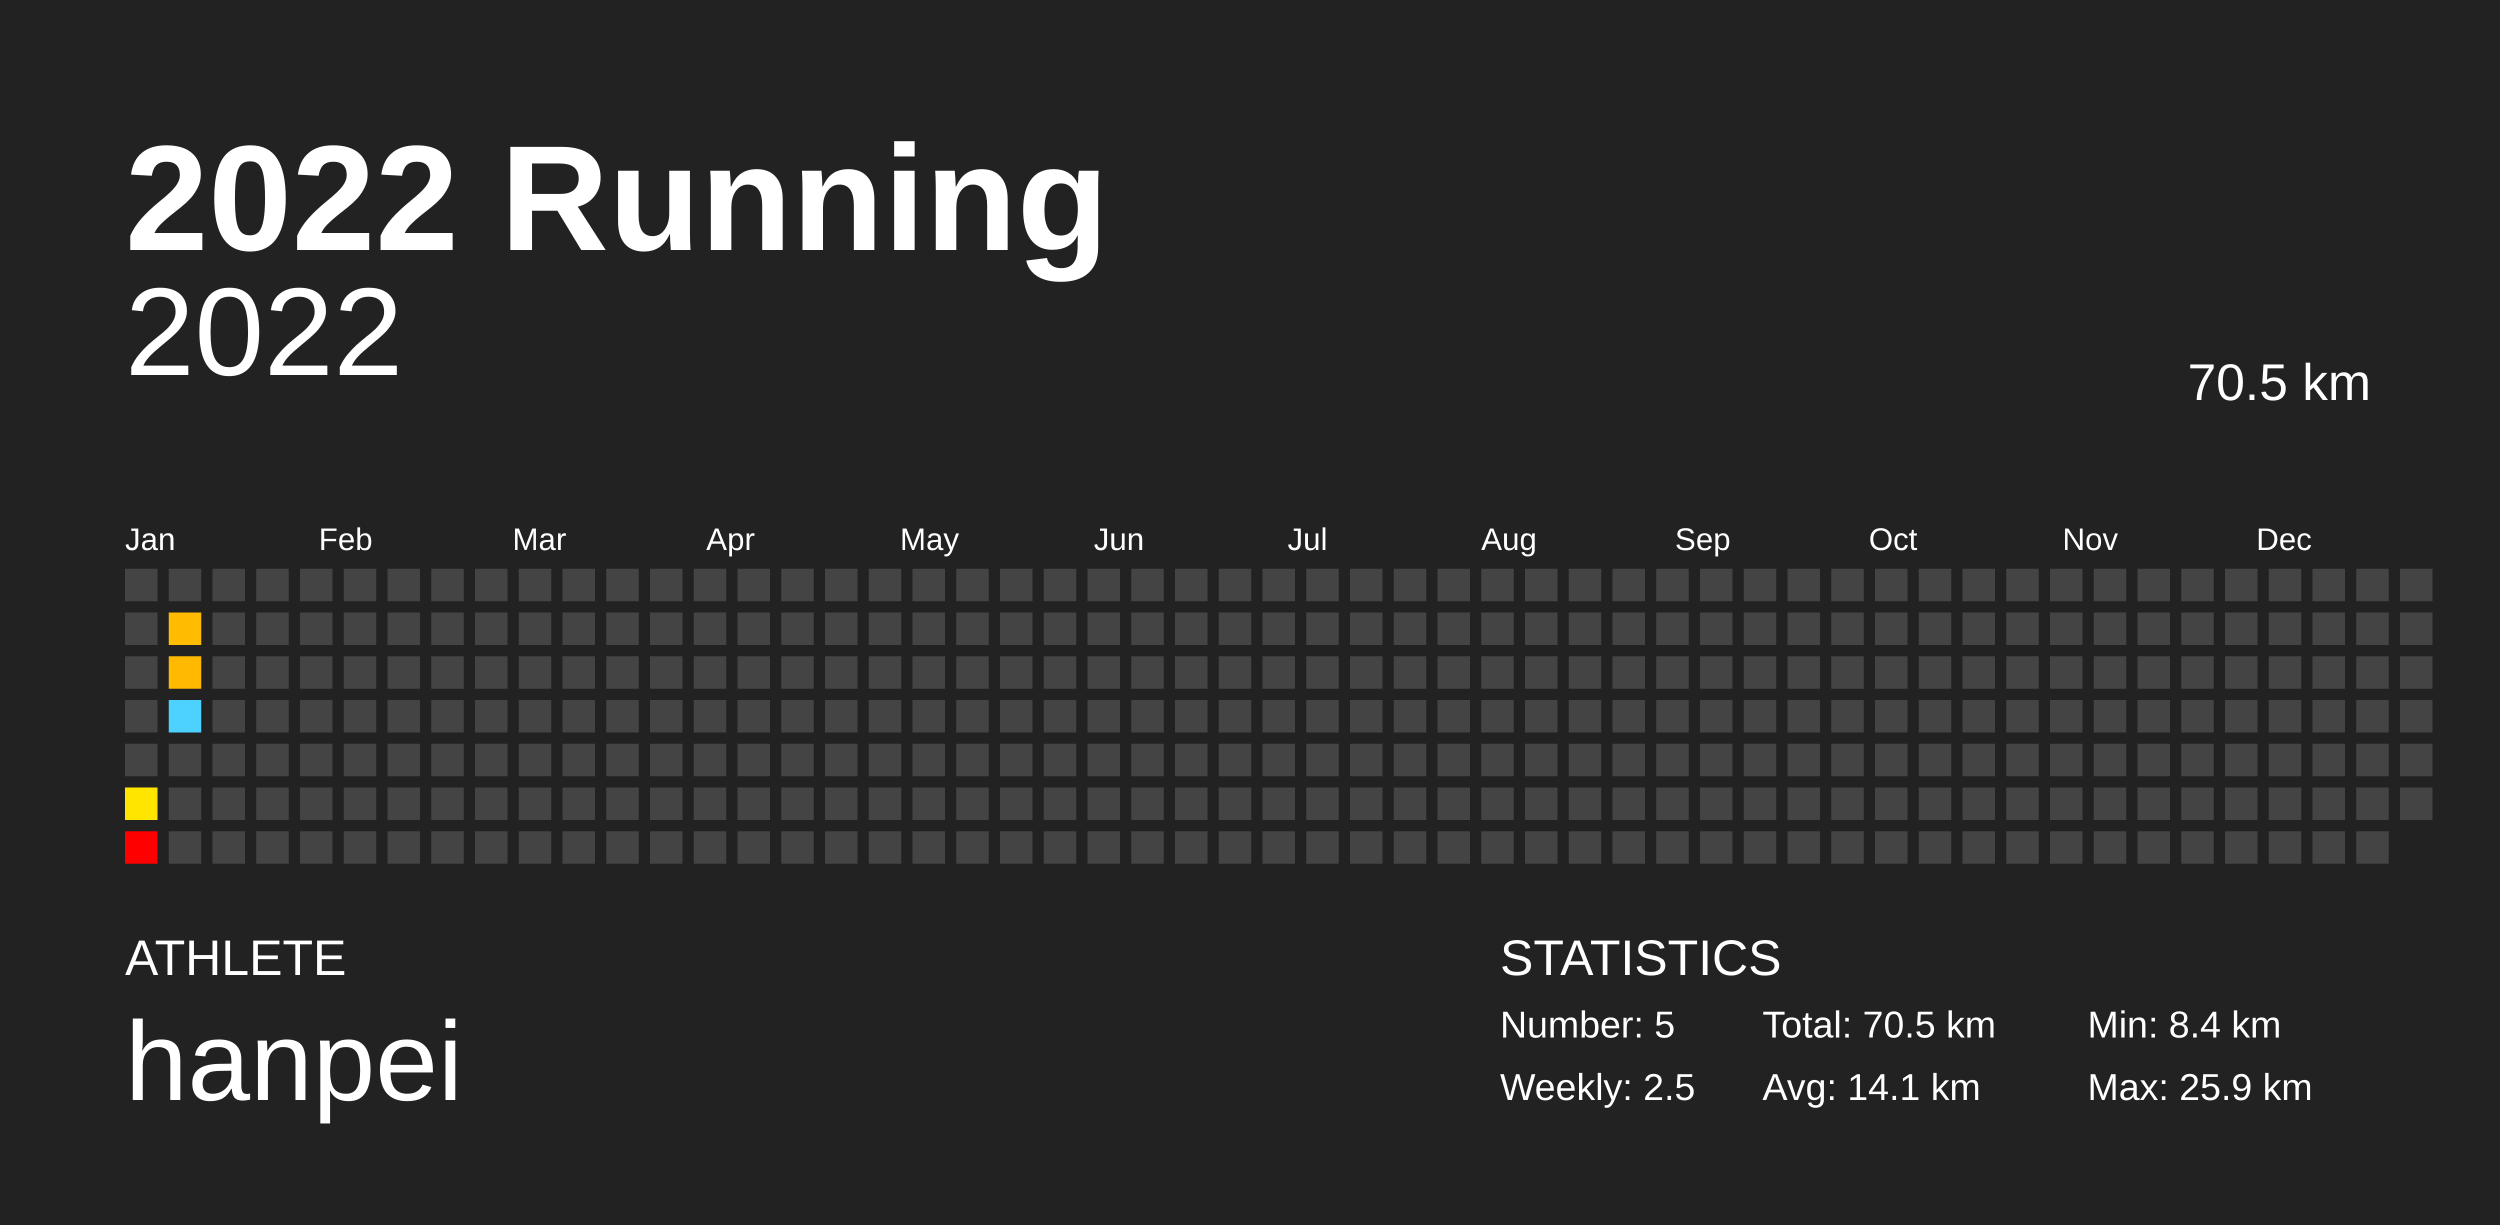
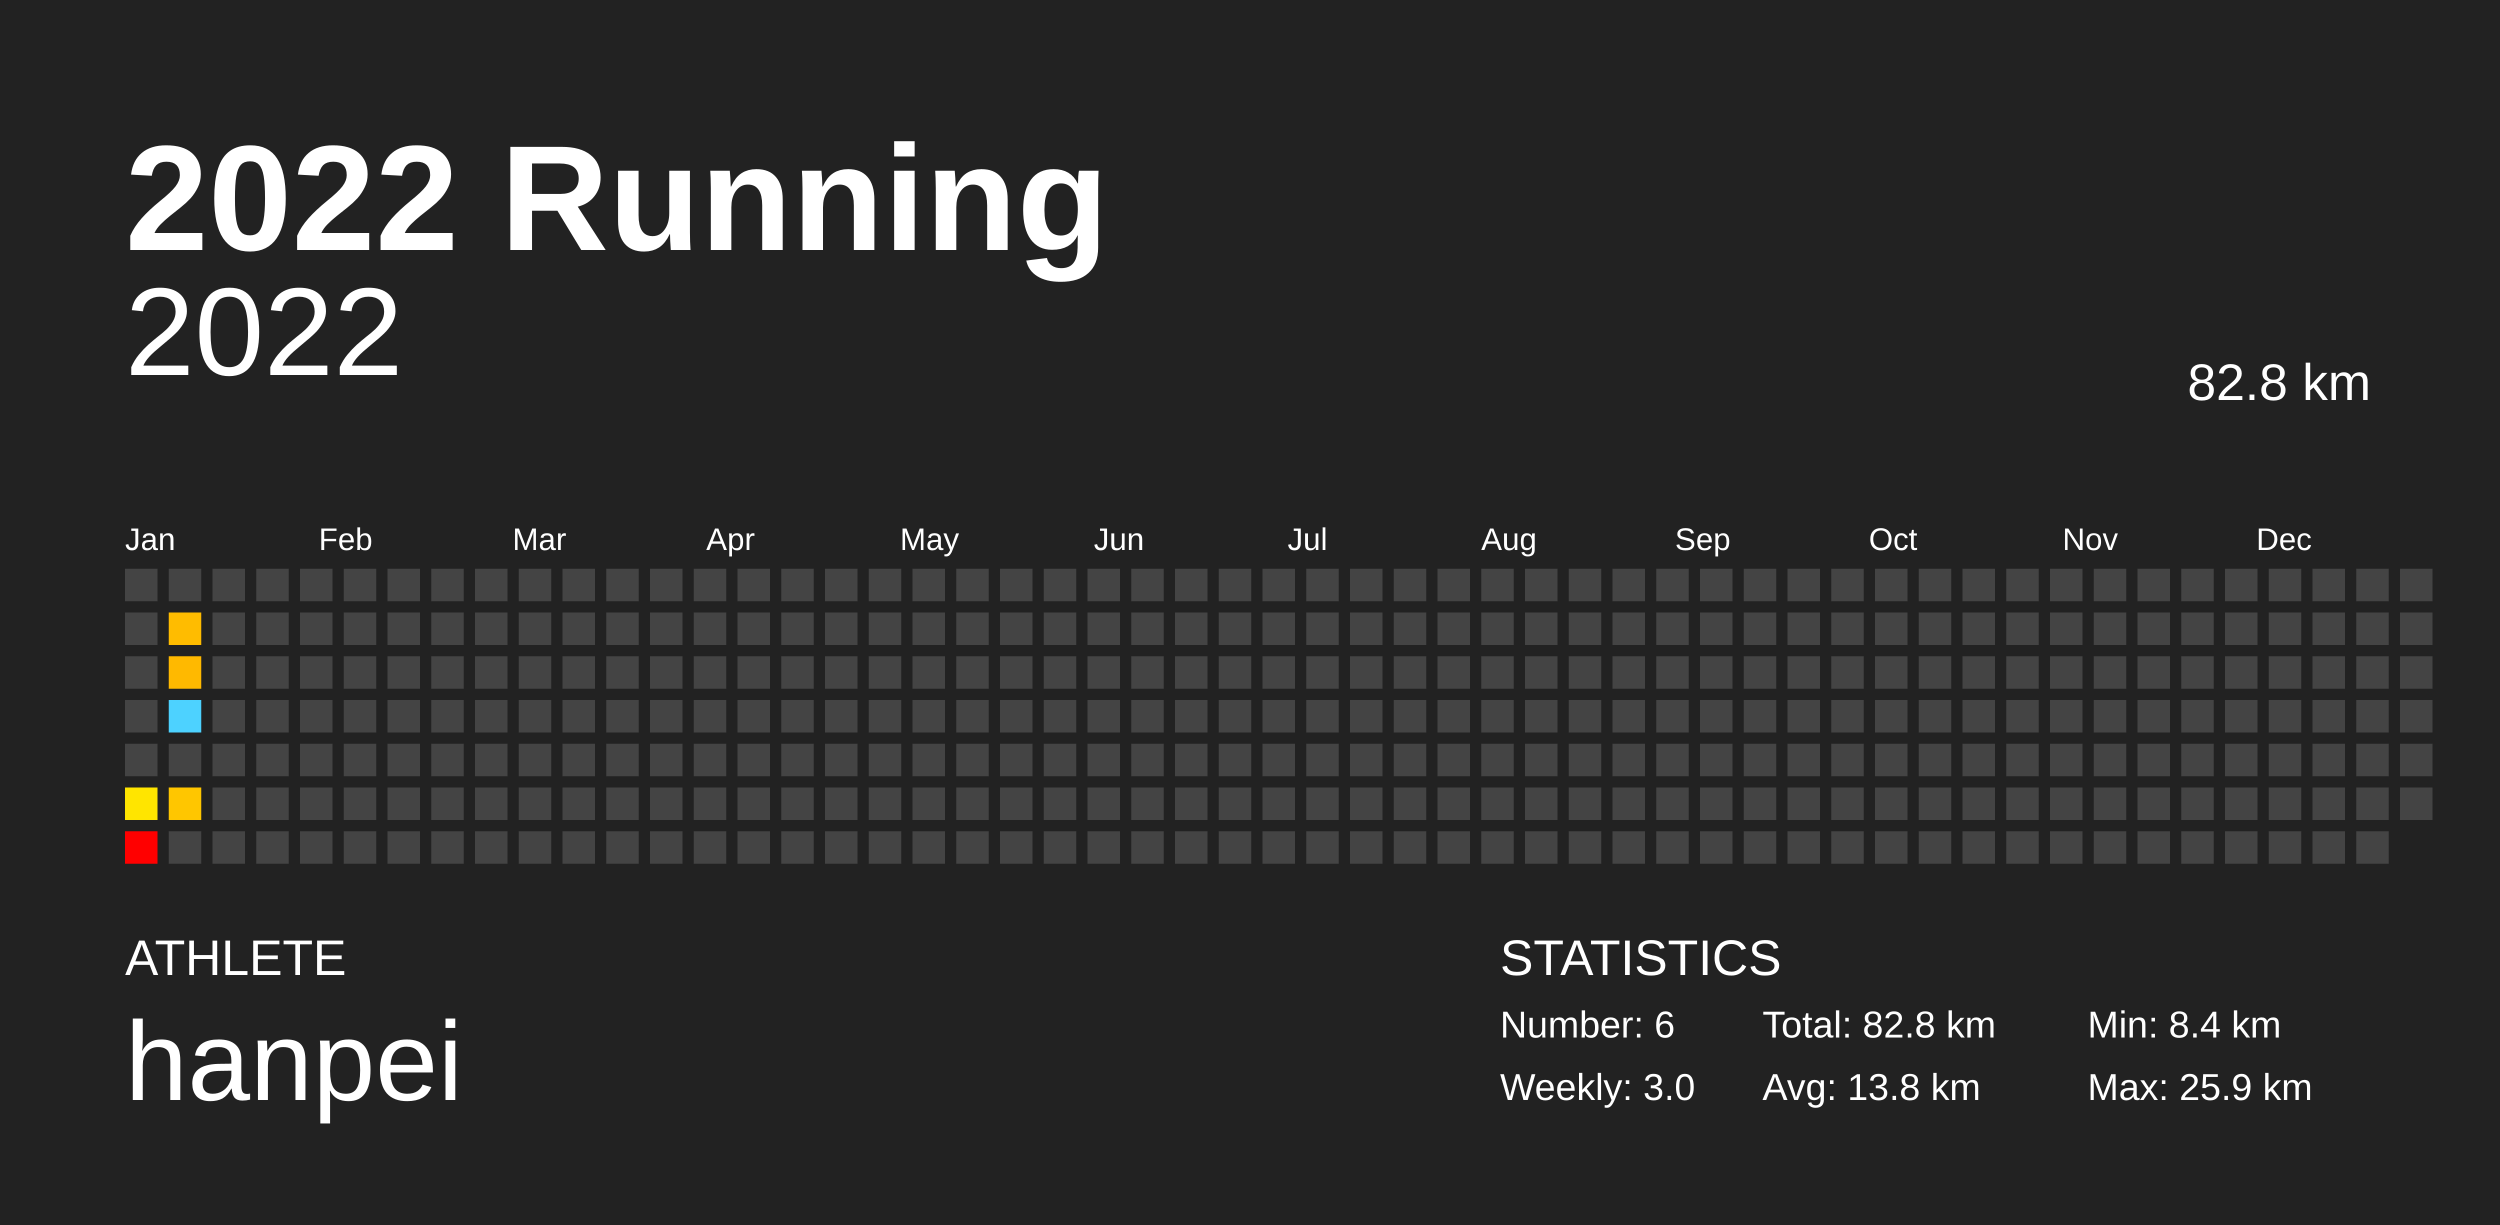
<svg xmlns="http://www.w3.org/2000/svg" baseProfile="full" height="98mm" version="1.1" viewBox="0,0,200,98" width="200mm">
  <defs />
  <rect fill="#222222" height="98" width="200" x="0" y="0" />
  <text fill="#FFFFFF" style="font-size:12px; font-family:Arial; font-weight:bold;" x="10" y="20">2022 Running</text>
  <text fill="#FFFFFF" style="font-size:4px; font-family:Arial" x="10" y="78">ATHLETE</text>
  <text fill="#FFFFFF" style="font-size:9px; font-family:Arial" x="10" y="88">hanpei</text>
  <text fill="#FFFFFF" style="font-size:4px; font-family:Arial" x="120" y="78">STATISTICS</text>
-   <text fill="#FFFFFF" style="font-size:3px; font-family:Arial" x="120" y="83">Number: 5</text>
-   <text fill="#FFFFFF" style="font-size:3px; font-family:Arial" x="120" y="88">Weekly: 2.5</text>
-   <text fill="#FFFFFF" style="font-size:3px; font-family:Arial" x="141" y="83">Total: 70.5 km</text>
-   <text fill="#FFFFFF" style="font-size:3px; font-family:Arial" x="141" y="88">Avg: 14.1 km</text>
+   <text fill="#FFFFFF" style="font-size:3px; font-family:Arial" x="120" y="83">Number: 6</text>
+   <text fill="#FFFFFF" style="font-size:3px; font-family:Arial" x="120" y="88">Weekly: 3.0</text>
+   <text fill="#FFFFFF" style="font-size:3px; font-family:Arial" x="141" y="83">Total: 82.8 km</text>
+   <text fill="#FFFFFF" style="font-size:3px; font-family:Arial" x="141" y="88">Avg: 13.8 km</text>
  <text fill="#FFFFFF" style="font-size:3px; font-family:Arial" x="167" y="83">Min: 8.4 km</text>
  <text fill="#FFFFFF" style="font-size:3px; font-family:Arial" x="167" y="88">Max: 25.9 km</text>
  <text alignment-baseline="hanging" fill="#FFFFFF" style="font-size:10.0px; font-family:Arial;" x="10" y="30">2022</text>
-   <text alignment-baseline="hanging" fill="#FFFFFF" style="font-size:4.125px; font-family:Arial;" x="175" y="32">70.5 km</text>
+   <text alignment-baseline="hanging" fill="#FFFFFF" style="font-size:4.125px; font-family:Arial;" x="175" y="32">82.8 km</text>
  <text fill="#FFFFFF" style="font-size:2.5px; font-family:Arial" x="10.0" y="44">Jan</text>
  <text fill="#FFFFFF" style="font-size:2.5px; font-family:Arial" x="25.5" y="44">Feb</text>
  <text fill="#FFFFFF" style="font-size:2.5px; font-family:Arial" x="41.0" y="44">Mar</text>
  <text fill="#FFFFFF" style="font-size:2.5px; font-family:Arial" x="56.5" y="44">Apr</text>
  <text fill="#FFFFFF" style="font-size:2.5px; font-family:Arial" x="72.0" y="44">May</text>
  <text fill="#FFFFFF" style="font-size:2.5px; font-family:Arial" x="87.5" y="44">Jun</text>
  <text fill="#FFFFFF" style="font-size:2.5px; font-family:Arial" x="103.0" y="44">Jul</text>
  <text fill="#FFFFFF" style="font-size:2.5px; font-family:Arial" x="118.5" y="44">Aug</text>
  <text fill="#FFFFFF" style="font-size:2.5px; font-family:Arial" x="134.0" y="44">Sep</text>
  <text fill="#FFFFFF" style="font-size:2.5px; font-family:Arial" x="149.5" y="44">Oct</text>
  <text fill="#FFFFFF" style="font-size:2.5px; font-family:Arial" x="165.0" y="44">Nov</text>
  <text fill="#FFFFFF" style="font-size:2.5px; font-family:Arial" x="180.5" y="44">Dec</text>
  <rect fill="#444444" height="2.6" width="2.6" x="10.0" y="45.5" />
  <rect fill="#444444" height="2.6" width="2.6" x="10.0" y="49.0" />
  <rect fill="#444444" height="2.6" width="2.6" x="10.0" y="52.5" />
  <rect fill="#444444" height="2.6" width="2.6" x="10.0" y="56.0" />
  <rect fill="#444444" height="2.6" width="2.6" x="10.0" y="59.5" />
  <rect fill="#ffe500" height="2.6" width="2.6" x="10.0" y="63.0" />
  <rect fill="red" height="2.6" width="2.6" x="10.0" y="66.5" />
  <rect fill="#444444" height="2.6" width="2.6" x="13.5" y="45.5" />
  <rect fill="#ffbc00" height="2.6" width="2.6" x="13.5" y="49.0" />
  <rect fill="#ffb900" height="2.6" width="2.6" x="13.5" y="52.5" />
  <rect fill="#4dd2ff" height="2.6" width="2.6" x="13.5" y="56.0" />
  <rect fill="#444444" height="2.6" width="2.6" x="13.5" y="59.5" />
-   <rect fill="#444444" height="2.6" width="2.6" x="13.5" y="63.0" />
+   <rect fill="#ffc600" height="2.6" width="2.6" x="13.5" y="63.0" />
  <rect fill="#444444" height="2.6" width="2.6" x="13.5" y="66.5" />
  <rect fill="#444444" height="2.6" width="2.6" x="17.0" y="45.5" />
  <rect fill="#444444" height="2.6" width="2.6" x="17.0" y="49.0" />
  <rect fill="#444444" height="2.6" width="2.6" x="17.0" y="52.5" />
  <rect fill="#444444" height="2.6" width="2.6" x="17.0" y="56.0" />
  <rect fill="#444444" height="2.6" width="2.6" x="17.0" y="59.5" />
  <rect fill="#444444" height="2.6" width="2.6" x="17.0" y="63.0" />
  <rect fill="#444444" height="2.6" width="2.6" x="17.0" y="66.5" />
  <rect fill="#444444" height="2.6" width="2.6" x="20.5" y="45.5" />
  <rect fill="#444444" height="2.6" width="2.6" x="20.5" y="49.0" />
  <rect fill="#444444" height="2.6" width="2.6" x="20.5" y="52.5" />
  <rect fill="#444444" height="2.6" width="2.6" x="20.5" y="56.0" />
  <rect fill="#444444" height="2.6" width="2.6" x="20.5" y="59.5" />
  <rect fill="#444444" height="2.6" width="2.6" x="20.5" y="63.0" />
  <rect fill="#444444" height="2.6" width="2.6" x="20.5" y="66.5" />
  <rect fill="#444444" height="2.6" width="2.6" x="24.0" y="45.5" />
  <rect fill="#444444" height="2.6" width="2.6" x="24.0" y="49.0" />
  <rect fill="#444444" height="2.6" width="2.6" x="24.0" y="52.5" />
  <rect fill="#444444" height="2.6" width="2.6" x="24.0" y="56.0" />
  <rect fill="#444444" height="2.6" width="2.6" x="24.0" y="59.5" />
  <rect fill="#444444" height="2.6" width="2.6" x="24.0" y="63.0" />
  <rect fill="#444444" height="2.6" width="2.6" x="24.0" y="66.5" />
  <rect fill="#444444" height="2.6" width="2.6" x="27.5" y="45.5" />
  <rect fill="#444444" height="2.6" width="2.6" x="27.5" y="49.0" />
  <rect fill="#444444" height="2.6" width="2.6" x="27.5" y="52.5" />
  <rect fill="#444444" height="2.6" width="2.6" x="27.5" y="56.0" />
  <rect fill="#444444" height="2.6" width="2.6" x="27.5" y="59.5" />
  <rect fill="#444444" height="2.6" width="2.6" x="27.5" y="63.0" />
  <rect fill="#444444" height="2.6" width="2.6" x="27.5" y="66.5" />
  <rect fill="#444444" height="2.6" width="2.6" x="31.0" y="45.5" />
  <rect fill="#444444" height="2.6" width="2.6" x="31.0" y="49.0" />
  <rect fill="#444444" height="2.6" width="2.6" x="31.0" y="52.5" />
  <rect fill="#444444" height="2.6" width="2.6" x="31.0" y="56.0" />
  <rect fill="#444444" height="2.6" width="2.6" x="31.0" y="59.5" />
  <rect fill="#444444" height="2.6" width="2.6" x="31.0" y="63.0" />
  <rect fill="#444444" height="2.6" width="2.6" x="31.0" y="66.5" />
  <rect fill="#444444" height="2.6" width="2.6" x="34.5" y="45.5" />
  <rect fill="#444444" height="2.6" width="2.6" x="34.5" y="49.0" />
  <rect fill="#444444" height="2.6" width="2.6" x="34.5" y="52.5" />
  <rect fill="#444444" height="2.6" width="2.6" x="34.5" y="56.0" />
  <rect fill="#444444" height="2.6" width="2.6" x="34.5" y="59.5" />
  <rect fill="#444444" height="2.6" width="2.6" x="34.5" y="63.0" />
  <rect fill="#444444" height="2.6" width="2.6" x="34.5" y="66.5" />
  <rect fill="#444444" height="2.6" width="2.6" x="38.0" y="45.5" />
  <rect fill="#444444" height="2.6" width="2.6" x="38.0" y="49.0" />
  <rect fill="#444444" height="2.6" width="2.6" x="38.0" y="52.5" />
  <rect fill="#444444" height="2.6" width="2.6" x="38.0" y="56.0" />
  <rect fill="#444444" height="2.6" width="2.6" x="38.0" y="59.5" />
  <rect fill="#444444" height="2.6" width="2.6" x="38.0" y="63.0" />
  <rect fill="#444444" height="2.6" width="2.6" x="38.0" y="66.5" />
  <rect fill="#444444" height="2.6" width="2.6" x="41.5" y="45.5" />
  <rect fill="#444444" height="2.6" width="2.6" x="41.5" y="49.0" />
  <rect fill="#444444" height="2.6" width="2.6" x="41.5" y="52.5" />
  <rect fill="#444444" height="2.6" width="2.6" x="41.5" y="56.0" />
  <rect fill="#444444" height="2.6" width="2.6" x="41.5" y="59.5" />
  <rect fill="#444444" height="2.6" width="2.6" x="41.5" y="63.0" />
  <rect fill="#444444" height="2.6" width="2.6" x="41.5" y="66.5" />
  <rect fill="#444444" height="2.6" width="2.6" x="45.0" y="45.5" />
  <rect fill="#444444" height="2.6" width="2.6" x="45.0" y="49.0" />
  <rect fill="#444444" height="2.6" width="2.6" x="45.0" y="52.5" />
  <rect fill="#444444" height="2.6" width="2.6" x="45.0" y="56.0" />
  <rect fill="#444444" height="2.6" width="2.6" x="45.0" y="59.5" />
  <rect fill="#444444" height="2.6" width="2.6" x="45.0" y="63.0" />
  <rect fill="#444444" height="2.6" width="2.6" x="45.0" y="66.5" />
  <rect fill="#444444" height="2.6" width="2.6" x="48.5" y="45.5" />
  <rect fill="#444444" height="2.6" width="2.6" x="48.5" y="49.0" />
  <rect fill="#444444" height="2.6" width="2.6" x="48.5" y="52.5" />
  <rect fill="#444444" height="2.6" width="2.6" x="48.5" y="56.0" />
  <rect fill="#444444" height="2.6" width="2.6" x="48.5" y="59.5" />
  <rect fill="#444444" height="2.6" width="2.6" x="48.5" y="63.0" />
  <rect fill="#444444" height="2.6" width="2.6" x="48.5" y="66.5" />
  <rect fill="#444444" height="2.6" width="2.6" x="52.0" y="45.5" />
  <rect fill="#444444" height="2.6" width="2.6" x="52.0" y="49.0" />
  <rect fill="#444444" height="2.6" width="2.6" x="52.0" y="52.5" />
  <rect fill="#444444" height="2.6" width="2.6" x="52.0" y="56.0" />
  <rect fill="#444444" height="2.6" width="2.6" x="52.0" y="59.5" />
  <rect fill="#444444" height="2.6" width="2.6" x="52.0" y="63.0" />
  <rect fill="#444444" height="2.6" width="2.6" x="52.0" y="66.5" />
  <rect fill="#444444" height="2.6" width="2.6" x="55.5" y="45.5" />
  <rect fill="#444444" height="2.6" width="2.6" x="55.5" y="49.0" />
  <rect fill="#444444" height="2.6" width="2.6" x="55.5" y="52.5" />
  <rect fill="#444444" height="2.6" width="2.6" x="55.5" y="56.0" />
  <rect fill="#444444" height="2.6" width="2.6" x="55.5" y="59.5" />
  <rect fill="#444444" height="2.6" width="2.6" x="55.5" y="63.0" />
  <rect fill="#444444" height="2.6" width="2.6" x="55.5" y="66.5" />
  <rect fill="#444444" height="2.6" width="2.6" x="59.0" y="45.5" />
  <rect fill="#444444" height="2.6" width="2.6" x="59.0" y="49.0" />
  <rect fill="#444444" height="2.6" width="2.6" x="59.0" y="52.5" />
  <rect fill="#444444" height="2.6" width="2.6" x="59.0" y="56.0" />
  <rect fill="#444444" height="2.6" width="2.6" x="59.0" y="59.5" />
  <rect fill="#444444" height="2.6" width="2.6" x="59.0" y="63.0" />
  <rect fill="#444444" height="2.6" width="2.6" x="59.0" y="66.5" />
  <rect fill="#444444" height="2.6" width="2.6" x="62.5" y="45.5" />
  <rect fill="#444444" height="2.6" width="2.6" x="62.5" y="49.0" />
  <rect fill="#444444" height="2.6" width="2.6" x="62.5" y="52.5" />
  <rect fill="#444444" height="2.6" width="2.6" x="62.5" y="56.0" />
  <rect fill="#444444" height="2.6" width="2.6" x="62.5" y="59.5" />
  <rect fill="#444444" height="2.6" width="2.6" x="62.5" y="63.0" />
  <rect fill="#444444" height="2.6" width="2.6" x="62.5" y="66.5" />
  <rect fill="#444444" height="2.6" width="2.6" x="66.0" y="45.5" />
  <rect fill="#444444" height="2.6" width="2.6" x="66.0" y="49.0" />
  <rect fill="#444444" height="2.6" width="2.6" x="66.0" y="52.5" />
  <rect fill="#444444" height="2.6" width="2.6" x="66.0" y="56.0" />
  <rect fill="#444444" height="2.6" width="2.6" x="66.0" y="59.5" />
  <rect fill="#444444" height="2.6" width="2.6" x="66.0" y="63.0" />
  <rect fill="#444444" height="2.6" width="2.6" x="66.0" y="66.5" />
  <rect fill="#444444" height="2.6" width="2.6" x="69.5" y="45.5" />
  <rect fill="#444444" height="2.6" width="2.6" x="69.5" y="49.0" />
  <rect fill="#444444" height="2.6" width="2.6" x="69.5" y="52.5" />
  <rect fill="#444444" height="2.6" width="2.6" x="69.5" y="56.0" />
  <rect fill="#444444" height="2.6" width="2.6" x="69.5" y="59.5" />
  <rect fill="#444444" height="2.6" width="2.6" x="69.5" y="63.0" />
  <rect fill="#444444" height="2.6" width="2.6" x="69.5" y="66.5" />
  <rect fill="#444444" height="2.6" width="2.6" x="73.0" y="45.5" />
  <rect fill="#444444" height="2.6" width="2.6" x="73.0" y="49.0" />
  <rect fill="#444444" height="2.6" width="2.6" x="73.0" y="52.5" />
  <rect fill="#444444" height="2.6" width="2.6" x="73.0" y="56.0" />
  <rect fill="#444444" height="2.6" width="2.6" x="73.0" y="59.5" />
  <rect fill="#444444" height="2.6" width="2.6" x="73.0" y="63.0" />
  <rect fill="#444444" height="2.6" width="2.6" x="73.0" y="66.5" />
  <rect fill="#444444" height="2.6" width="2.6" x="76.5" y="45.5" />
  <rect fill="#444444" height="2.6" width="2.6" x="76.5" y="49.0" />
  <rect fill="#444444" height="2.6" width="2.6" x="76.5" y="52.5" />
  <rect fill="#444444" height="2.6" width="2.6" x="76.5" y="56.0" />
  <rect fill="#444444" height="2.6" width="2.6" x="76.5" y="59.5" />
  <rect fill="#444444" height="2.6" width="2.6" x="76.5" y="63.0" />
  <rect fill="#444444" height="2.6" width="2.6" x="76.5" y="66.5" />
  <rect fill="#444444" height="2.6" width="2.6" x="80.0" y="45.5" />
  <rect fill="#444444" height="2.6" width="2.6" x="80.0" y="49.0" />
  <rect fill="#444444" height="2.6" width="2.6" x="80.0" y="52.5" />
  <rect fill="#444444" height="2.6" width="2.6" x="80.0" y="56.0" />
  <rect fill="#444444" height="2.6" width="2.6" x="80.0" y="59.5" />
  <rect fill="#444444" height="2.6" width="2.6" x="80.0" y="63.0" />
  <rect fill="#444444" height="2.6" width="2.6" x="80.0" y="66.5" />
  <rect fill="#444444" height="2.6" width="2.6" x="83.5" y="45.5" />
  <rect fill="#444444" height="2.6" width="2.6" x="83.5" y="49.0" />
  <rect fill="#444444" height="2.6" width="2.6" x="83.5" y="52.5" />
  <rect fill="#444444" height="2.6" width="2.6" x="83.5" y="56.0" />
  <rect fill="#444444" height="2.6" width="2.6" x="83.5" y="59.5" />
  <rect fill="#444444" height="2.6" width="2.6" x="83.5" y="63.0" />
  <rect fill="#444444" height="2.6" width="2.6" x="83.5" y="66.5" />
  <rect fill="#444444" height="2.6" width="2.6" x="87.0" y="45.5" />
  <rect fill="#444444" height="2.6" width="2.6" x="87.0" y="49.0" />
  <rect fill="#444444" height="2.6" width="2.6" x="87.0" y="52.5" />
  <rect fill="#444444" height="2.6" width="2.6" x="87.0" y="56.0" />
  <rect fill="#444444" height="2.6" width="2.6" x="87.0" y="59.5" />
  <rect fill="#444444" height="2.6" width="2.6" x="87.0" y="63.0" />
  <rect fill="#444444" height="2.6" width="2.6" x="87.0" y="66.5" />
  <rect fill="#444444" height="2.6" width="2.6" x="90.5" y="45.5" />
  <rect fill="#444444" height="2.6" width="2.6" x="90.5" y="49.0" />
  <rect fill="#444444" height="2.6" width="2.6" x="90.5" y="52.5" />
  <rect fill="#444444" height="2.6" width="2.6" x="90.5" y="56.0" />
  <rect fill="#444444" height="2.6" width="2.6" x="90.5" y="59.5" />
  <rect fill="#444444" height="2.6" width="2.6" x="90.5" y="63.0" />
  <rect fill="#444444" height="2.6" width="2.6" x="90.5" y="66.5" />
  <rect fill="#444444" height="2.6" width="2.6" x="94.0" y="45.5" />
  <rect fill="#444444" height="2.6" width="2.6" x="94.0" y="49.0" />
  <rect fill="#444444" height="2.6" width="2.6" x="94.0" y="52.5" />
  <rect fill="#444444" height="2.6" width="2.6" x="94.0" y="56.0" />
  <rect fill="#444444" height="2.6" width="2.6" x="94.0" y="59.5" />
  <rect fill="#444444" height="2.6" width="2.6" x="94.0" y="63.0" />
  <rect fill="#444444" height="2.6" width="2.6" x="94.0" y="66.5" />
  <rect fill="#444444" height="2.6" width="2.6" x="97.5" y="45.5" />
  <rect fill="#444444" height="2.6" width="2.6" x="97.5" y="49.0" />
  <rect fill="#444444" height="2.6" width="2.6" x="97.5" y="52.5" />
  <rect fill="#444444" height="2.6" width="2.6" x="97.5" y="56.0" />
  <rect fill="#444444" height="2.6" width="2.6" x="97.5" y="59.5" />
  <rect fill="#444444" height="2.6" width="2.6" x="97.5" y="63.0" />
  <rect fill="#444444" height="2.6" width="2.6" x="97.5" y="66.5" />
  <rect fill="#444444" height="2.6" width="2.6" x="101.0" y="45.5" />
  <rect fill="#444444" height="2.6" width="2.6" x="101.0" y="49.0" />
  <rect fill="#444444" height="2.6" width="2.6" x="101.0" y="52.5" />
  <rect fill="#444444" height="2.6" width="2.6" x="101.0" y="56.0" />
  <rect fill="#444444" height="2.6" width="2.6" x="101.0" y="59.5" />
  <rect fill="#444444" height="2.6" width="2.6" x="101.0" y="63.0" />
  <rect fill="#444444" height="2.6" width="2.6" x="101.0" y="66.5" />
  <rect fill="#444444" height="2.6" width="2.6" x="104.5" y="45.5" />
  <rect fill="#444444" height="2.6" width="2.6" x="104.5" y="49.0" />
  <rect fill="#444444" height="2.6" width="2.6" x="104.5" y="52.5" />
  <rect fill="#444444" height="2.6" width="2.6" x="104.5" y="56.0" />
  <rect fill="#444444" height="2.6" width="2.6" x="104.5" y="59.5" />
  <rect fill="#444444" height="2.6" width="2.6" x="104.5" y="63.0" />
  <rect fill="#444444" height="2.6" width="2.6" x="104.5" y="66.5" />
  <rect fill="#444444" height="2.6" width="2.6" x="108.0" y="45.5" />
  <rect fill="#444444" height="2.6" width="2.6" x="108.0" y="49.0" />
  <rect fill="#444444" height="2.6" width="2.6" x="108.0" y="52.5" />
  <rect fill="#444444" height="2.6" width="2.6" x="108.0" y="56.0" />
  <rect fill="#444444" height="2.6" width="2.6" x="108.0" y="59.5" />
  <rect fill="#444444" height="2.6" width="2.6" x="108.0" y="63.0" />
  <rect fill="#444444" height="2.6" width="2.6" x="108.0" y="66.5" />
  <rect fill="#444444" height="2.6" width="2.6" x="111.5" y="45.5" />
  <rect fill="#444444" height="2.6" width="2.6" x="111.5" y="49.0" />
  <rect fill="#444444" height="2.6" width="2.6" x="111.5" y="52.5" />
  <rect fill="#444444" height="2.6" width="2.6" x="111.5" y="56.0" />
  <rect fill="#444444" height="2.6" width="2.6" x="111.5" y="59.5" />
  <rect fill="#444444" height="2.6" width="2.6" x="111.5" y="63.0" />
  <rect fill="#444444" height="2.6" width="2.6" x="111.5" y="66.5" />
  <rect fill="#444444" height="2.6" width="2.6" x="115.0" y="45.5" />
  <rect fill="#444444" height="2.6" width="2.6" x="115.0" y="49.0" />
  <rect fill="#444444" height="2.6" width="2.6" x="115.0" y="52.5" />
  <rect fill="#444444" height="2.6" width="2.6" x="115.0" y="56.0" />
  <rect fill="#444444" height="2.6" width="2.6" x="115.0" y="59.5" />
  <rect fill="#444444" height="2.6" width="2.6" x="115.0" y="63.0" />
  <rect fill="#444444" height="2.6" width="2.6" x="115.0" y="66.5" />
  <rect fill="#444444" height="2.6" width="2.6" x="118.5" y="45.5" />
  <rect fill="#444444" height="2.6" width="2.6" x="118.5" y="49.0" />
  <rect fill="#444444" height="2.6" width="2.6" x="118.5" y="52.5" />
  <rect fill="#444444" height="2.6" width="2.6" x="118.5" y="56.0" />
  <rect fill="#444444" height="2.6" width="2.6" x="118.5" y="59.5" />
  <rect fill="#444444" height="2.6" width="2.6" x="118.5" y="63.0" />
  <rect fill="#444444" height="2.6" width="2.6" x="118.5" y="66.5" />
  <rect fill="#444444" height="2.6" width="2.6" x="122.0" y="45.5" />
  <rect fill="#444444" height="2.6" width="2.6" x="122.0" y="49.0" />
  <rect fill="#444444" height="2.6" width="2.6" x="122.0" y="52.5" />
  <rect fill="#444444" height="2.6" width="2.6" x="122.0" y="56.0" />
  <rect fill="#444444" height="2.6" width="2.6" x="122.0" y="59.5" />
  <rect fill="#444444" height="2.6" width="2.6" x="122.0" y="63.0" />
  <rect fill="#444444" height="2.6" width="2.6" x="122.0" y="66.5" />
  <rect fill="#444444" height="2.6" width="2.6" x="125.5" y="45.5" />
  <rect fill="#444444" height="2.6" width="2.6" x="125.5" y="49.0" />
  <rect fill="#444444" height="2.6" width="2.6" x="125.5" y="52.5" />
  <rect fill="#444444" height="2.6" width="2.6" x="125.5" y="56.0" />
  <rect fill="#444444" height="2.6" width="2.6" x="125.5" y="59.5" />
  <rect fill="#444444" height="2.6" width="2.6" x="125.5" y="63.0" />
  <rect fill="#444444" height="2.6" width="2.6" x="125.5" y="66.5" />
  <rect fill="#444444" height="2.6" width="2.6" x="129.0" y="45.5" />
  <rect fill="#444444" height="2.6" width="2.6" x="129.0" y="49.0" />
  <rect fill="#444444" height="2.6" width="2.6" x="129.0" y="52.5" />
  <rect fill="#444444" height="2.6" width="2.6" x="129.0" y="56.0" />
  <rect fill="#444444" height="2.6" width="2.6" x="129.0" y="59.5" />
  <rect fill="#444444" height="2.6" width="2.6" x="129.0" y="63.0" />
  <rect fill="#444444" height="2.6" width="2.6" x="129.0" y="66.5" />
  <rect fill="#444444" height="2.6" width="2.6" x="132.5" y="45.5" />
  <rect fill="#444444" height="2.6" width="2.6" x="132.5" y="49.0" />
  <rect fill="#444444" height="2.6" width="2.6" x="132.5" y="52.5" />
  <rect fill="#444444" height="2.6" width="2.6" x="132.5" y="56.0" />
  <rect fill="#444444" height="2.6" width="2.6" x="132.5" y="59.5" />
  <rect fill="#444444" height="2.6" width="2.6" x="132.5" y="63.0" />
  <rect fill="#444444" height="2.6" width="2.6" x="132.5" y="66.5" />
  <rect fill="#444444" height="2.6" width="2.6" x="136.0" y="45.5" />
  <rect fill="#444444" height="2.6" width="2.6" x="136.0" y="49.0" />
  <rect fill="#444444" height="2.6" width="2.6" x="136.0" y="52.5" />
  <rect fill="#444444" height="2.6" width="2.6" x="136.0" y="56.0" />
  <rect fill="#444444" height="2.6" width="2.6" x="136.0" y="59.5" />
  <rect fill="#444444" height="2.6" width="2.6" x="136.0" y="63.0" />
  <rect fill="#444444" height="2.6" width="2.6" x="136.0" y="66.5" />
  <rect fill="#444444" height="2.6" width="2.6" x="139.5" y="45.5" />
  <rect fill="#444444" height="2.6" width="2.6" x="139.5" y="49.0" />
  <rect fill="#444444" height="2.6" width="2.6" x="139.5" y="52.5" />
  <rect fill="#444444" height="2.6" width="2.6" x="139.5" y="56.0" />
  <rect fill="#444444" height="2.6" width="2.6" x="139.5" y="59.5" />
  <rect fill="#444444" height="2.6" width="2.6" x="139.5" y="63.0" />
  <rect fill="#444444" height="2.6" width="2.6" x="139.5" y="66.5" />
  <rect fill="#444444" height="2.6" width="2.6" x="143.0" y="45.5" />
  <rect fill="#444444" height="2.6" width="2.6" x="143.0" y="49.0" />
  <rect fill="#444444" height="2.6" width="2.6" x="143.0" y="52.5" />
  <rect fill="#444444" height="2.6" width="2.6" x="143.0" y="56.0" />
  <rect fill="#444444" height="2.6" width="2.6" x="143.0" y="59.5" />
  <rect fill="#444444" height="2.6" width="2.6" x="143.0" y="63.0" />
  <rect fill="#444444" height="2.6" width="2.6" x="143.0" y="66.5" />
  <rect fill="#444444" height="2.6" width="2.6" x="146.5" y="45.5" />
  <rect fill="#444444" height="2.6" width="2.6" x="146.5" y="49.0" />
  <rect fill="#444444" height="2.6" width="2.6" x="146.5" y="52.5" />
  <rect fill="#444444" height="2.6" width="2.6" x="146.5" y="56.0" />
  <rect fill="#444444" height="2.6" width="2.6" x="146.5" y="59.5" />
  <rect fill="#444444" height="2.6" width="2.6" x="146.5" y="63.0" />
  <rect fill="#444444" height="2.6" width="2.6" x="146.5" y="66.5" />
  <rect fill="#444444" height="2.6" width="2.6" x="150.0" y="45.5" />
  <rect fill="#444444" height="2.6" width="2.6" x="150.0" y="49.0" />
  <rect fill="#444444" height="2.6" width="2.6" x="150.0" y="52.5" />
  <rect fill="#444444" height="2.6" width="2.6" x="150.0" y="56.0" />
  <rect fill="#444444" height="2.6" width="2.6" x="150.0" y="59.5" />
  <rect fill="#444444" height="2.6" width="2.6" x="150.0" y="63.0" />
  <rect fill="#444444" height="2.6" width="2.6" x="150.0" y="66.5" />
  <rect fill="#444444" height="2.6" width="2.6" x="153.5" y="45.5" />
  <rect fill="#444444" height="2.6" width="2.6" x="153.5" y="49.0" />
  <rect fill="#444444" height="2.6" width="2.6" x="153.5" y="52.5" />
  <rect fill="#444444" height="2.6" width="2.6" x="153.5" y="56.0" />
  <rect fill="#444444" height="2.6" width="2.6" x="153.5" y="59.5" />
  <rect fill="#444444" height="2.6" width="2.6" x="153.5" y="63.0" />
  <rect fill="#444444" height="2.6" width="2.6" x="153.5" y="66.5" />
  <rect fill="#444444" height="2.6" width="2.6" x="157.0" y="45.5" />
  <rect fill="#444444" height="2.6" width="2.6" x="157.0" y="49.0" />
  <rect fill="#444444" height="2.6" width="2.6" x="157.0" y="52.5" />
  <rect fill="#444444" height="2.6" width="2.6" x="157.0" y="56.0" />
  <rect fill="#444444" height="2.6" width="2.6" x="157.0" y="59.5" />
  <rect fill="#444444" height="2.6" width="2.6" x="157.0" y="63.0" />
  <rect fill="#444444" height="2.6" width="2.6" x="157.0" y="66.5" />
  <rect fill="#444444" height="2.6" width="2.6" x="160.5" y="45.5" />
  <rect fill="#444444" height="2.6" width="2.6" x="160.5" y="49.0" />
  <rect fill="#444444" height="2.6" width="2.6" x="160.5" y="52.5" />
  <rect fill="#444444" height="2.6" width="2.6" x="160.5" y="56.0" />
  <rect fill="#444444" height="2.6" width="2.6" x="160.5" y="59.5" />
  <rect fill="#444444" height="2.6" width="2.6" x="160.5" y="63.0" />
  <rect fill="#444444" height="2.6" width="2.6" x="160.5" y="66.5" />
  <rect fill="#444444" height="2.6" width="2.6" x="164.0" y="45.5" />
  <rect fill="#444444" height="2.6" width="2.6" x="164.0" y="49.0" />
  <rect fill="#444444" height="2.6" width="2.6" x="164.0" y="52.5" />
  <rect fill="#444444" height="2.6" width="2.6" x="164.0" y="56.0" />
  <rect fill="#444444" height="2.6" width="2.6" x="164.0" y="59.5" />
  <rect fill="#444444" height="2.6" width="2.6" x="164.0" y="63.0" />
  <rect fill="#444444" height="2.6" width="2.6" x="164.0" y="66.5" />
  <rect fill="#444444" height="2.6" width="2.6" x="167.5" y="45.5" />
  <rect fill="#444444" height="2.6" width="2.6" x="167.5" y="49.0" />
  <rect fill="#444444" height="2.6" width="2.6" x="167.5" y="52.5" />
  <rect fill="#444444" height="2.6" width="2.6" x="167.5" y="56.0" />
  <rect fill="#444444" height="2.6" width="2.6" x="167.5" y="59.5" />
  <rect fill="#444444" height="2.6" width="2.6" x="167.5" y="63.0" />
  <rect fill="#444444" height="2.6" width="2.6" x="167.5" y="66.5" />
  <rect fill="#444444" height="2.6" width="2.6" x="171.0" y="45.5" />
  <rect fill="#444444" height="2.6" width="2.6" x="171.0" y="49.0" />
  <rect fill="#444444" height="2.6" width="2.6" x="171.0" y="52.5" />
  <rect fill="#444444" height="2.6" width="2.6" x="171.0" y="56.0" />
  <rect fill="#444444" height="2.6" width="2.6" x="171.0" y="59.5" />
  <rect fill="#444444" height="2.6" width="2.6" x="171.0" y="63.0" />
  <rect fill="#444444" height="2.6" width="2.6" x="171.0" y="66.5" />
  <rect fill="#444444" height="2.6" width="2.6" x="174.5" y="45.5" />
  <rect fill="#444444" height="2.6" width="2.6" x="174.5" y="49.0" />
  <rect fill="#444444" height="2.6" width="2.6" x="174.5" y="52.5" />
  <rect fill="#444444" height="2.6" width="2.6" x="174.5" y="56.0" />
  <rect fill="#444444" height="2.6" width="2.6" x="174.5" y="59.5" />
  <rect fill="#444444" height="2.6" width="2.6" x="174.5" y="63.0" />
  <rect fill="#444444" height="2.6" width="2.6" x="174.5" y="66.5" />
  <rect fill="#444444" height="2.6" width="2.6" x="178.0" y="45.5" />
  <rect fill="#444444" height="2.6" width="2.6" x="178.0" y="49.0" />
  <rect fill="#444444" height="2.6" width="2.6" x="178.0" y="52.5" />
  <rect fill="#444444" height="2.6" width="2.6" x="178.0" y="56.0" />
  <rect fill="#444444" height="2.6" width="2.6" x="178.0" y="59.5" />
  <rect fill="#444444" height="2.6" width="2.6" x="178.0" y="63.0" />
  <rect fill="#444444" height="2.6" width="2.6" x="178.0" y="66.5" />
  <rect fill="#444444" height="2.6" width="2.6" x="181.5" y="45.5" />
  <rect fill="#444444" height="2.6" width="2.6" x="181.5" y="49.0" />
  <rect fill="#444444" height="2.6" width="2.6" x="181.5" y="52.5" />
  <rect fill="#444444" height="2.6" width="2.6" x="181.5" y="56.0" />
  <rect fill="#444444" height="2.6" width="2.6" x="181.5" y="59.5" />
  <rect fill="#444444" height="2.6" width="2.6" x="181.5" y="63.0" />
  <rect fill="#444444" height="2.6" width="2.6" x="181.5" y="66.5" />
  <rect fill="#444444" height="2.6" width="2.6" x="185.0" y="45.5" />
  <rect fill="#444444" height="2.6" width="2.6" x="185.0" y="49.0" />
  <rect fill="#444444" height="2.6" width="2.6" x="185.0" y="52.5" />
  <rect fill="#444444" height="2.6" width="2.6" x="185.0" y="56.0" />
  <rect fill="#444444" height="2.6" width="2.6" x="185.0" y="59.5" />
  <rect fill="#444444" height="2.6" width="2.6" x="185.0" y="63.0" />
  <rect fill="#444444" height="2.6" width="2.6" x="185.0" y="66.5" />
  <rect fill="#444444" height="2.6" width="2.6" x="188.5" y="45.5" />
  <rect fill="#444444" height="2.6" width="2.6" x="188.5" y="49.0" />
  <rect fill="#444444" height="2.6" width="2.6" x="188.5" y="52.5" />
  <rect fill="#444444" height="2.6" width="2.6" x="188.5" y="56.0" />
  <rect fill="#444444" height="2.6" width="2.6" x="188.5" y="59.5" />
  <rect fill="#444444" height="2.6" width="2.6" x="188.5" y="63.0" />
  <rect fill="#444444" height="2.6" width="2.6" x="188.5" y="66.5" />
  <rect fill="#444444" height="2.6" width="2.6" x="192.0" y="45.5" />
  <rect fill="#444444" height="2.6" width="2.6" x="192.0" y="49.0" />
  <rect fill="#444444" height="2.6" width="2.6" x="192.0" y="52.5" />
  <rect fill="#444444" height="2.6" width="2.6" x="192.0" y="56.0" />
  <rect fill="#444444" height="2.6" width="2.6" x="192.0" y="59.5" />
  <rect fill="#444444" height="2.6" width="2.6" x="192.0" y="63.0" />
</svg>
